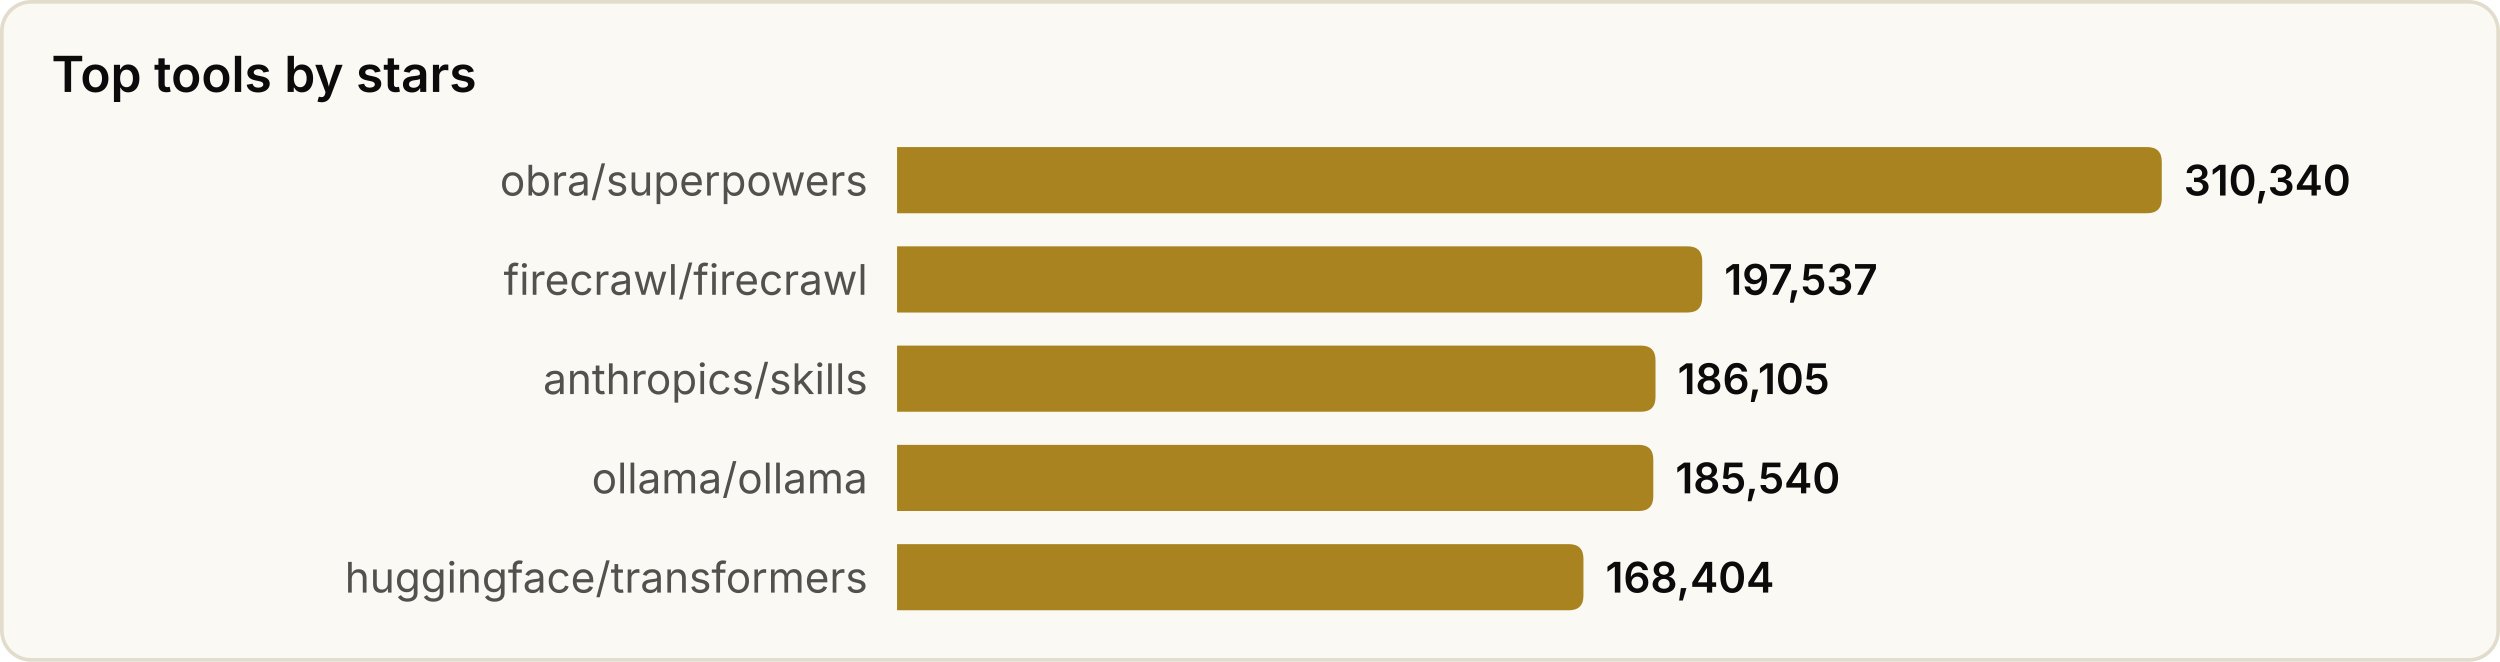
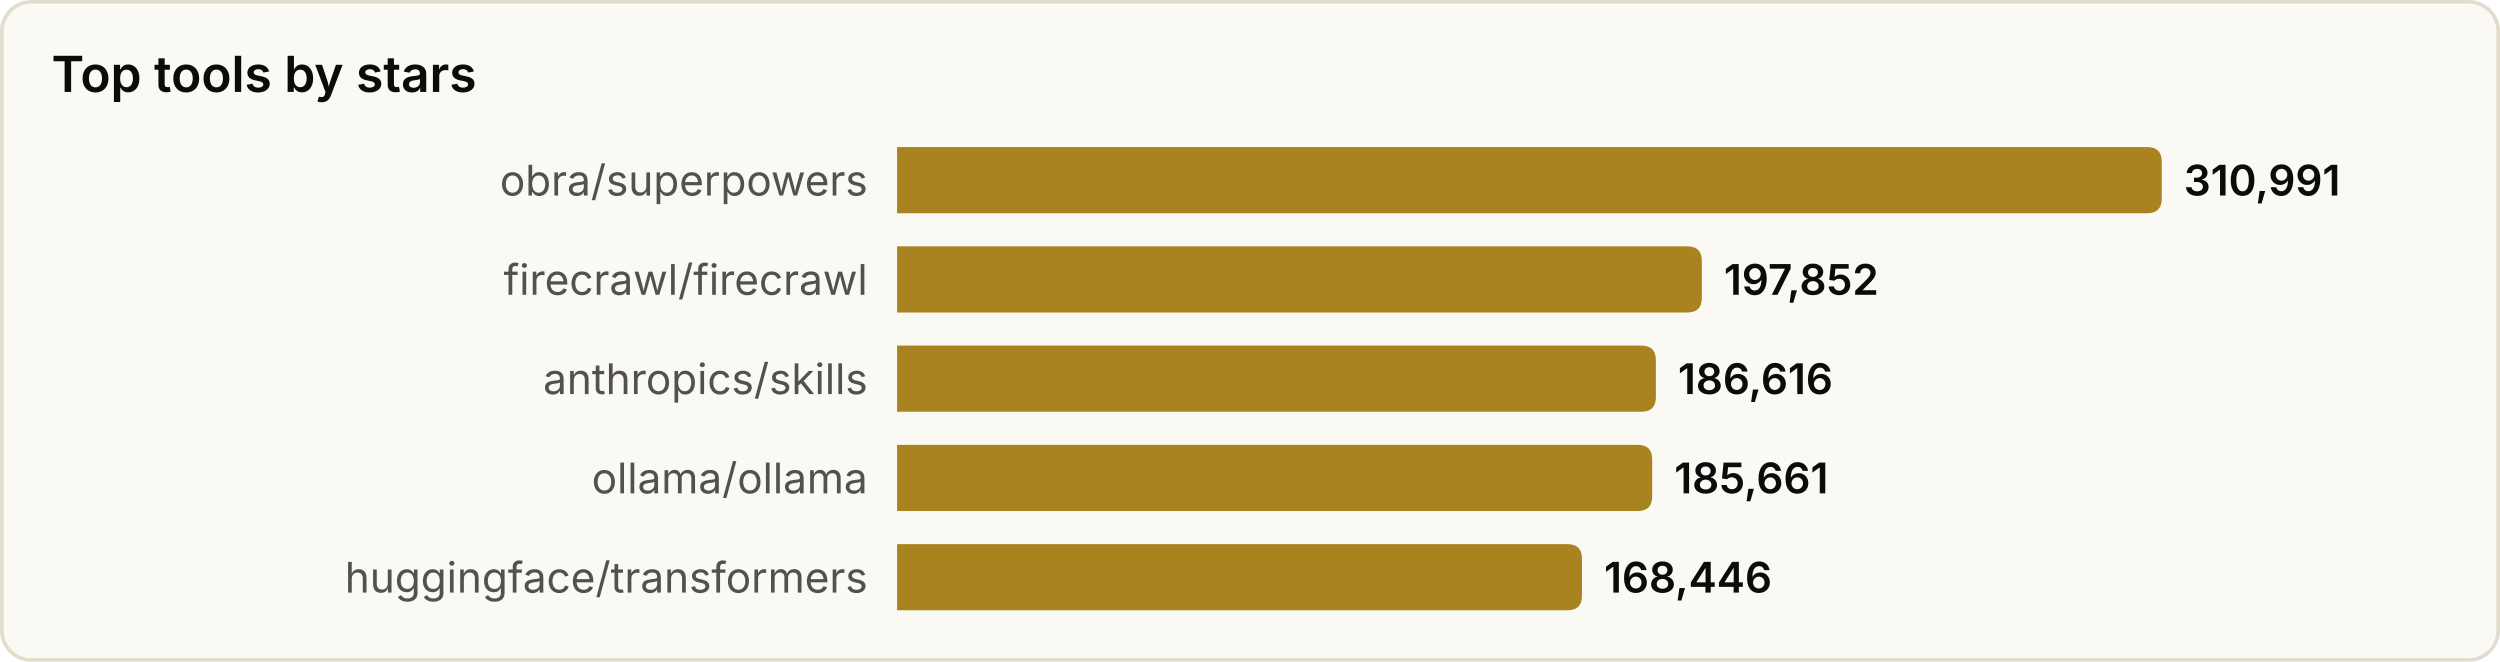
<svg xmlns="http://www.w3.org/2000/svg" width="680" height="180" viewBox="0 0 680 180" role="img" aria-label="Top tools by stars">
  <style>
text{font-family:system-ui,-apple-system,'Segoe UI',sans-serif}
.srf{fill:#fbf9f3;stroke:#e2dccd}.ttl{fill:#0b0b0b;font-size:13.5px;font-weight:600}
.lbl{fill:#52514e;font-size:11.5px}.val{fill:#0b0b0b;font-size:11.5px;font-weight:600}
.bar{fill:#a8831f}
@media(prefers-color-scheme:dark){
.srf{fill:#131826;stroke:#2a3145}.ttl{fill:#f2eee4}
.lbl{fill:#a9a69c}.val{fill:#f2eee4}.bar{fill:#d9b04a}
}
</style>
  <rect x="0.5" y="0.5" width="679" height="179" rx="8" class="srf" />
  <text x="14" y="25" class="ttl">Top tools by stars</text>
  <text x="236" y="49.0" class="lbl" text-anchor="end" dominant-baseline="central">obra/superpowers</text>
  <path d="M244,40 h340.0 q4,0 4,4 v10 q0,4 -4,4 h-340.0 z" class="bar" />
-   <text x="594.0" y="49.0" class="val" dominant-baseline="central">310,340</text>
+   <text x="594.0" y="49.0" class="val" dominant-baseline="central">310,991</text>
  <text x="236" y="76.0" class="lbl" text-anchor="end" dominant-baseline="central">firecrawl/firecrawl</text>
-   <path d="M244,67 h215.0 q4,0 4,4 v10 q0,4 -4,4 h-215.0 z" class="bar" />
-   <text x="469.0" y="76.0" class="val" dominant-baseline="central">197,537</text>
+   <path d="M244,67 h214.9 q4,0 4,4 v10 q0,4 -4,4 h-214.9 z" class="bar" />
+   <text x="468.9" y="76.0" class="val" dominant-baseline="central">197,852</text>
  <text x="236" y="103.0" class="lbl" text-anchor="end" dominant-baseline="central">anthropics/skills</text>
-   <path d="M244,94 h202.3 q4,0 4,4 v10 q0,4 -4,4 h-202.3 z" class="bar" />
-   <text x="456.3" y="103.0" class="val" dominant-baseline="central">186,105</text>
+   <path d="M244,94 h202.4 q4,0 4,4 v10 q0,4 -4,4 h-202.4 z" class="bar" />
+   <text x="456.4" y="103.0" class="val" dominant-baseline="central">186,616</text>
  <text x="236" y="130.0" class="lbl" text-anchor="end" dominant-baseline="central">ollama/ollama</text>
-   <path d="M244,121 h201.7 q4,0 4,4 v10 q0,4 -4,4 h-201.7 z" class="bar" />
-   <text x="455.7" y="130.0" class="val" dominant-baseline="central">185,540</text>
+   <path d="M244,121 h201.4 q4,0 4,4 v10 q0,4 -4,4 h-201.4 z" class="bar" />
+   <text x="455.4" y="130.0" class="val" dominant-baseline="central">185,661</text>
  <text x="236" y="157.0" class="lbl" text-anchor="end" dominant-baseline="central">huggingface/transformers</text>
-   <path d="M244,148 h182.7 q4,0 4,4 v10 q0,4 -4,4 h-182.7 z" class="bar" />
-   <text x="436.7" y="157.0" class="val" dominant-baseline="central">168,404</text>
+   <path d="M244,148 h182.3 q4,0 4,4 v10 q0,4 -4,4 h-182.3 z" class="bar" />
+   <text x="436.3" y="157.0" class="val" dominant-baseline="central">168,446</text>
</svg>
